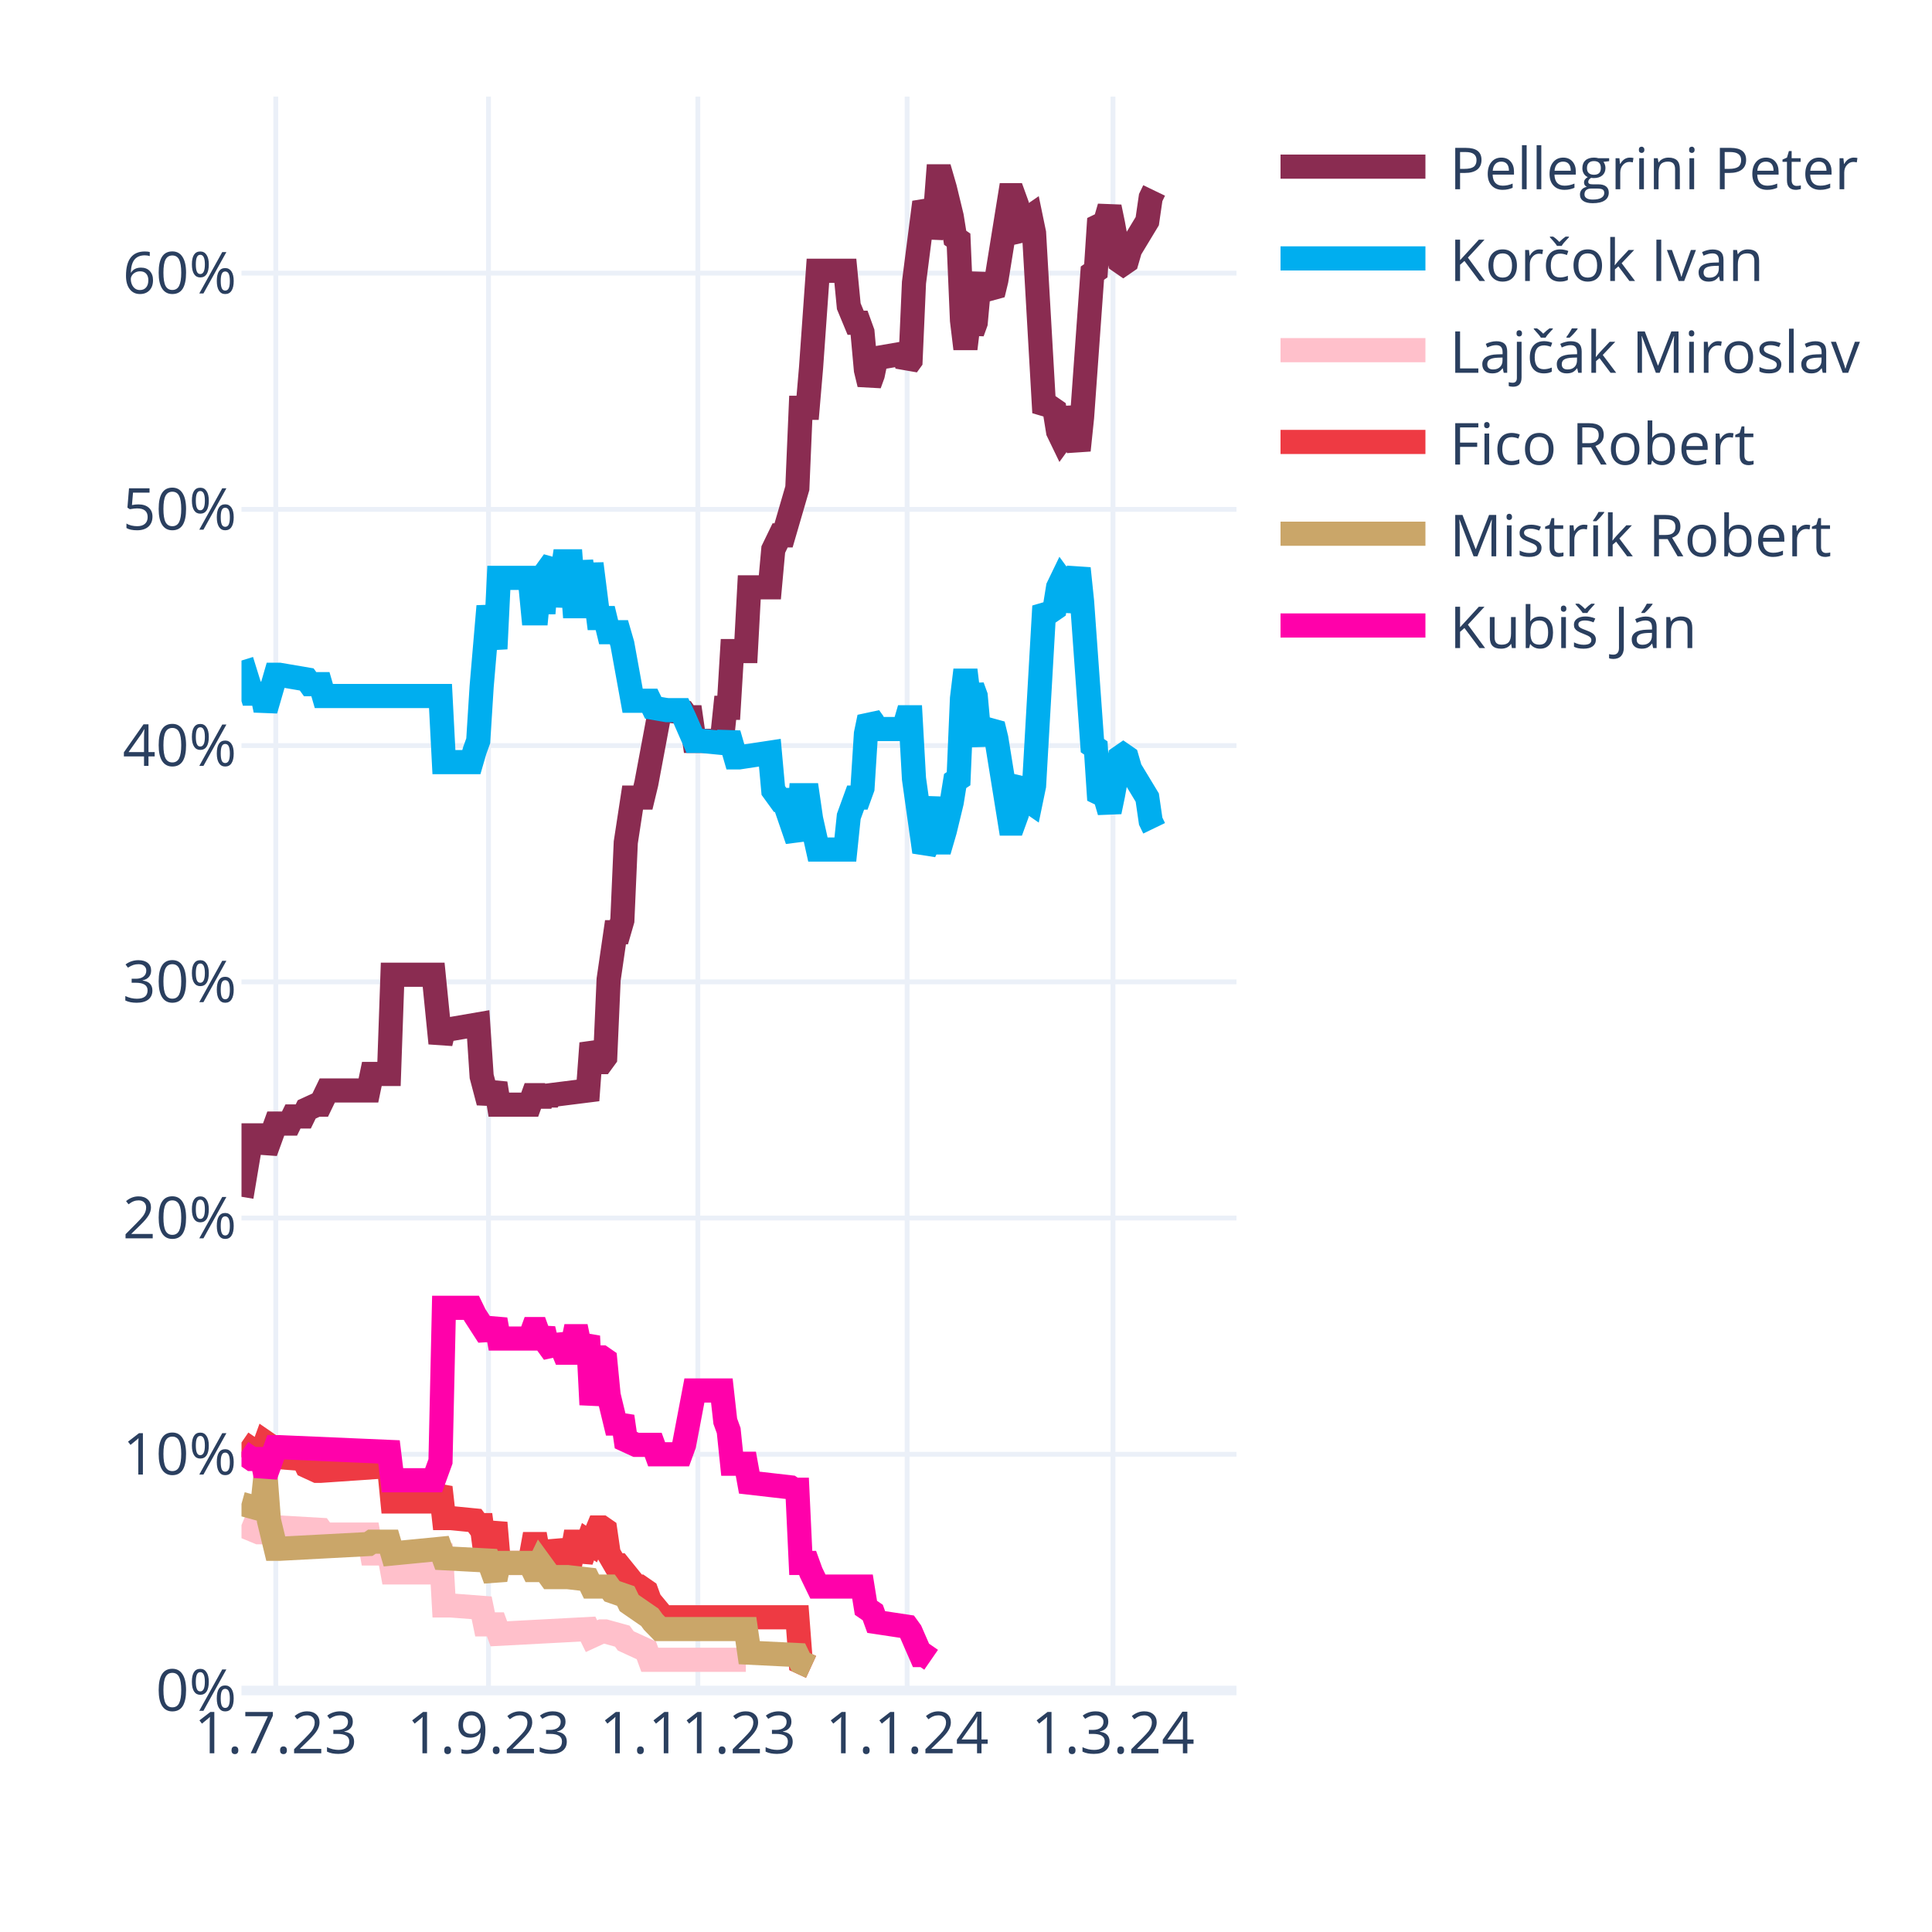
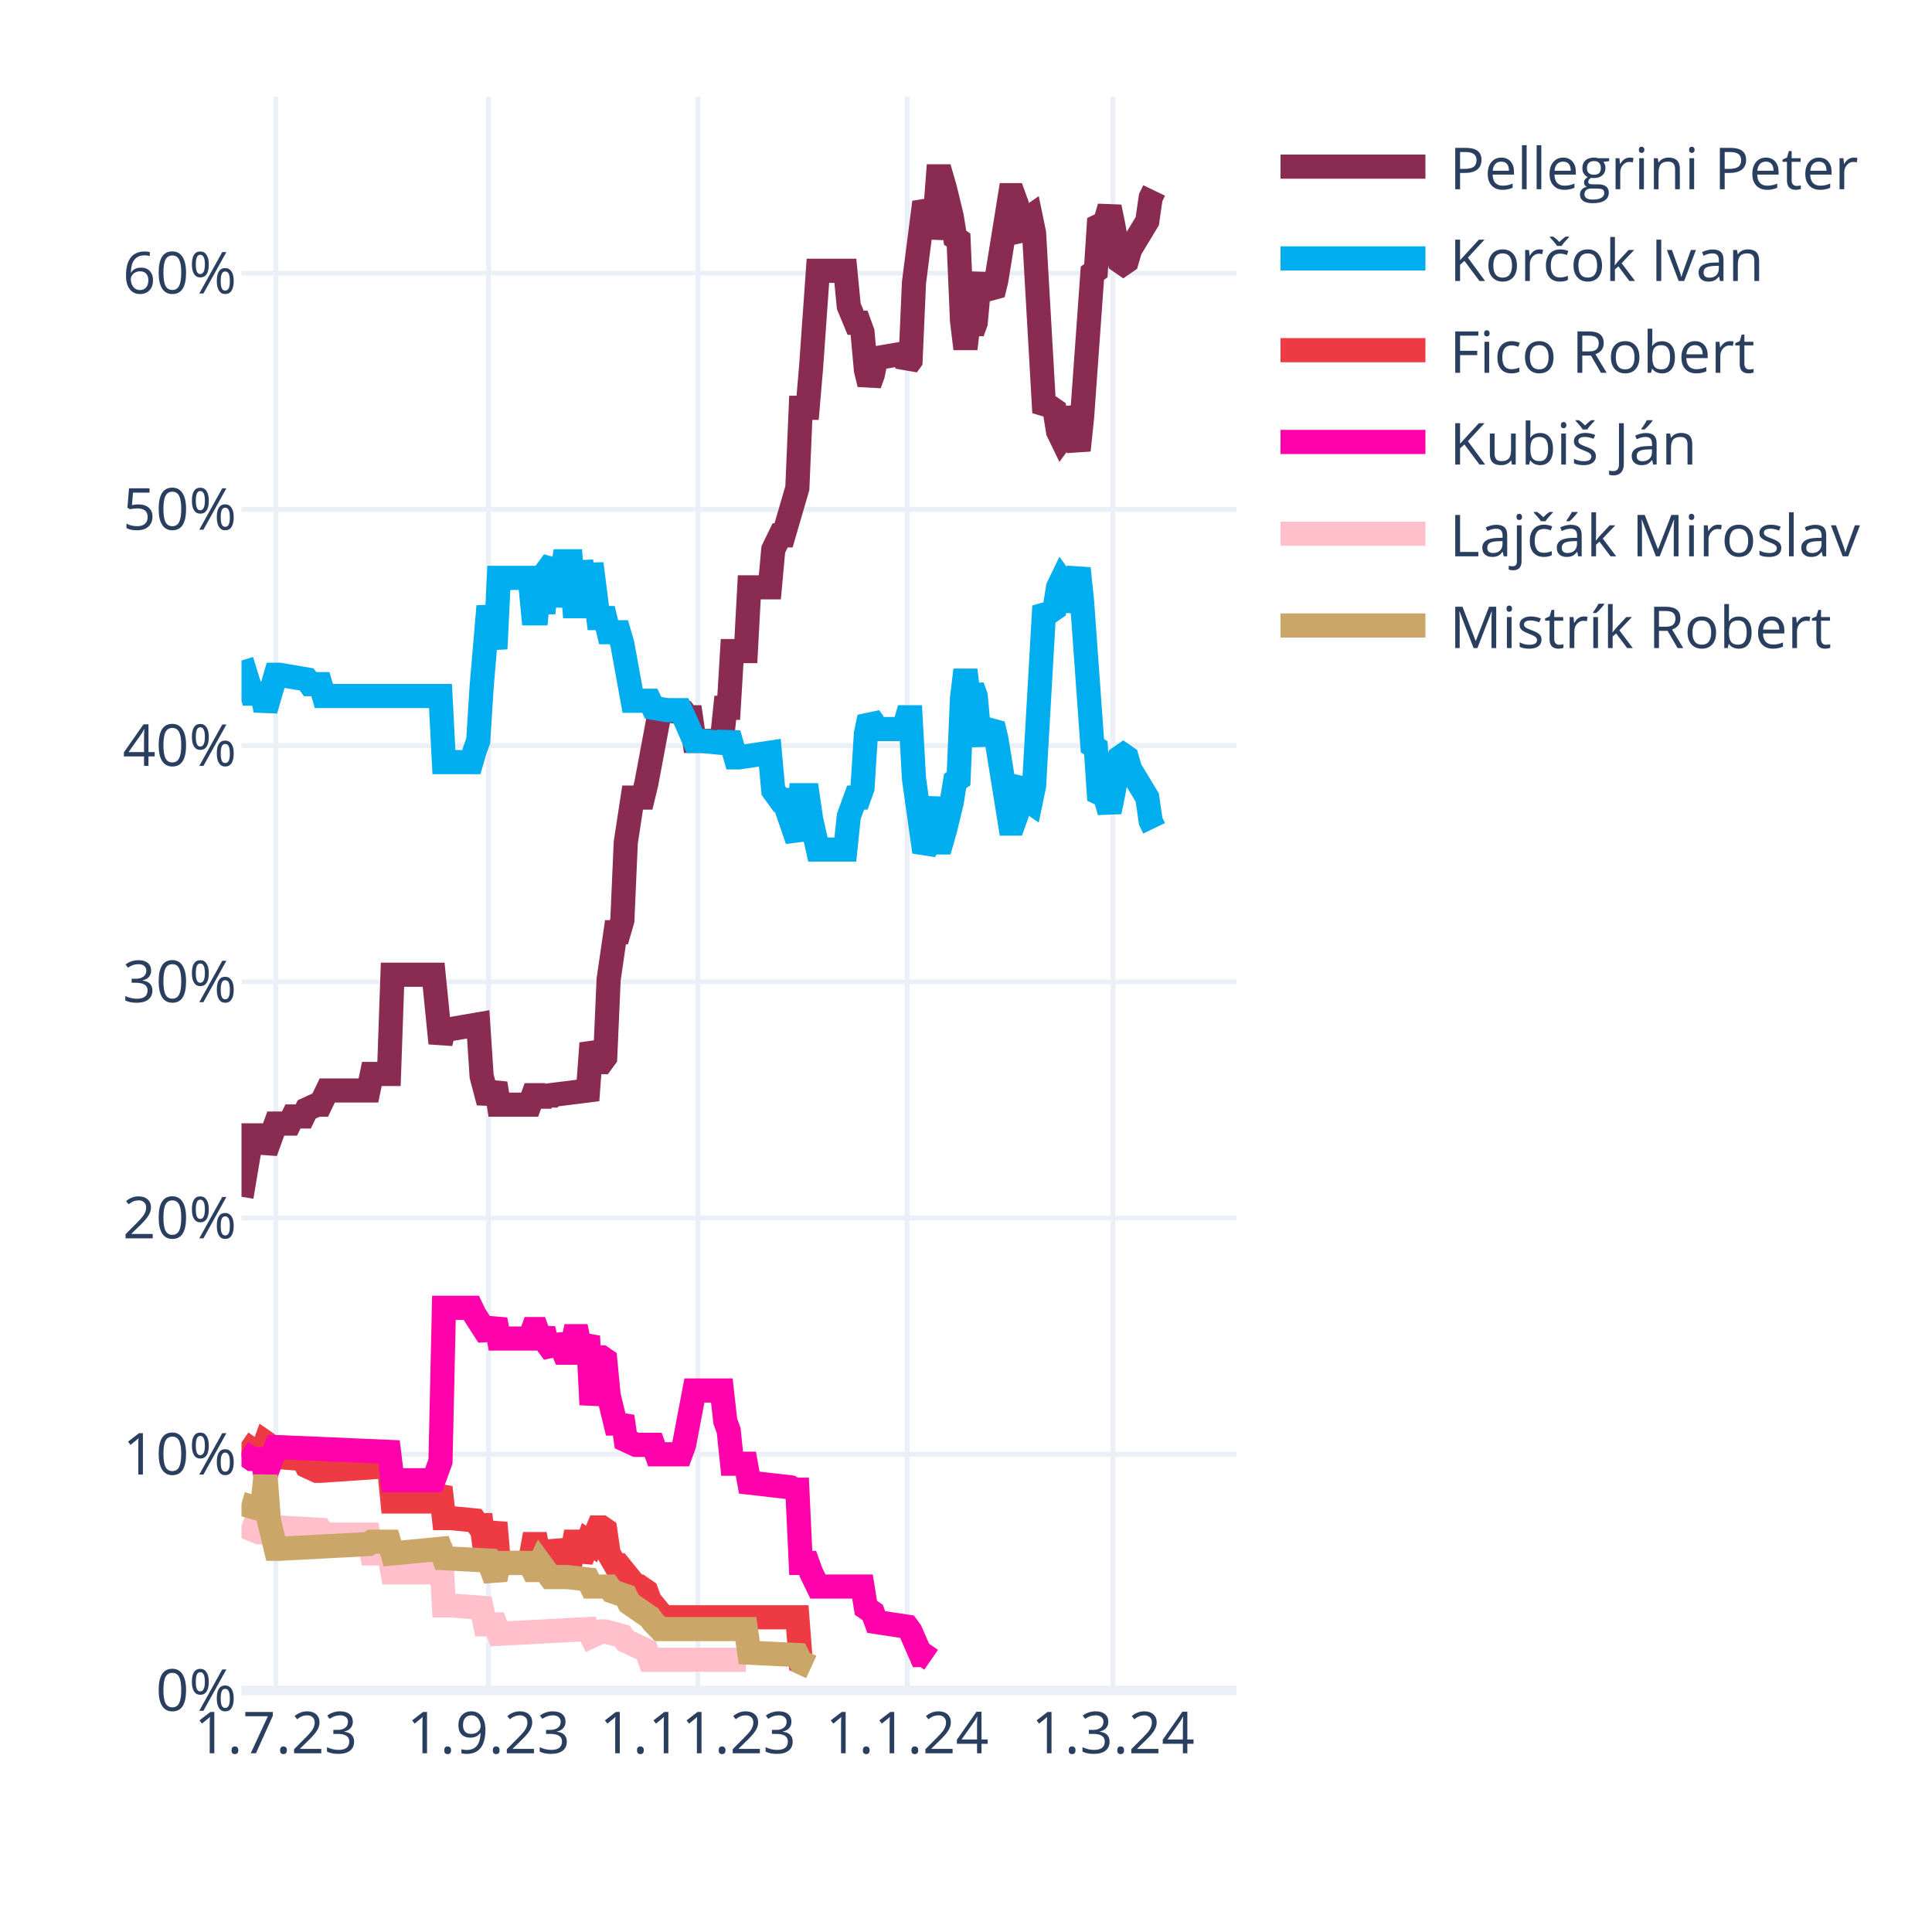
<svg xmlns="http://www.w3.org/2000/svg" class="main-svg" width="400" height="400" style="" viewBox="0 0 400 400">
  <rect x="0" y="0" width="400" height="400" style="fill: rgb(255, 255, 255); fill-opacity: 1;" />
-   <defs id="defs-3c97f0">
+   <defs id="defs-9b0ef7">
    <g class="clips">
-       <clipPath id="clip3c97f0xyplot" class="plotclip">
+       <clipPath id="clip9b0ef7xyplot" class="plotclip">
        <rect width="206" height="330" />
      </clipPath>
-       <clipPath class="axesclip" id="clip3c97f0x">
+       <clipPath class="axesclip" id="clip9b0ef7x">
        <rect x="50" y="0" width="206" height="400" />
      </clipPath>
-       <clipPath class="axesclip" id="clip3c97f0y">
+       <clipPath class="axesclip" id="clip9b0ef7y">
        <rect x="0" y="20" width="400" height="330" />
      </clipPath>
-       <clipPath class="axesclip" id="clip3c97f0xy">
+       <clipPath class="axesclip" id="clip9b0ef7xy">
        <rect x="50" y="20" width="206" height="330" />
      </clipPath>
    </g>
    <g class="gradients" />
    <g class="patterns" />
  </defs>
  <g class="bglayer" />
  <g class="layer-below">
    <g class="imagelayer" />
    <g class="shapelayer" />
  </g>
  <g class="cartesianlayer">
    <g class="subplot xy">
      <g class="layer-subplot">
        <g class="shapelayer" />
        <g class="imagelayer" />
      </g>
      <g class="minor-gridlayer">
        <g class="x" />
        <g class="y" />
      </g>
      <g class="gridlayer">
        <g class="x">
          <path class="xgrid crisp" transform="translate(57.1,0)" d="M0,20v330" style="stroke: rgb(235, 240, 248); stroke-opacity: 1; stroke-width: 1px;" />
          <path class="xgrid crisp" transform="translate(101.14,0)" d="M0,20v330" style="stroke: rgb(235, 240, 248); stroke-opacity: 1; stroke-width: 1px;" />
          <path class="xgrid crisp" transform="translate(144.48,0)" d="M0,20v330" style="stroke: rgb(235, 240, 248); stroke-opacity: 1; stroke-width: 1px;" />
          <path class="xgrid crisp" transform="translate(187.81,0)" d="M0,20v330" style="stroke: rgb(235, 240, 248); stroke-opacity: 1; stroke-width: 1px;" />
          <path class="xgrid crisp" transform="translate(230.43,0)" d="M0,20v330" style="stroke: rgb(235, 240, 248); stroke-opacity: 1; stroke-width: 1px;" />
        </g>
        <g class="y">
          <path class="ygrid crisp" transform="translate(0,301.09)" d="M50,0h206" style="stroke: rgb(235, 240, 248); stroke-opacity: 1; stroke-width: 1px;" />
          <path class="ygrid crisp" transform="translate(0,252.18)" d="M50,0h206" style="stroke: rgb(235, 240, 248); stroke-opacity: 1; stroke-width: 1px;" />
          <path class="ygrid crisp" transform="translate(0,203.28)" d="M50,0h206" style="stroke: rgb(235, 240, 248); stroke-opacity: 1; stroke-width: 1px;" />
          <path class="ygrid crisp" transform="translate(0,154.37)" d="M50,0h206" style="stroke: rgb(235, 240, 248); stroke-opacity: 1; stroke-width: 1px;" />
          <path class="ygrid crisp" transform="translate(0,105.46)" d="M50,0h206" style="stroke: rgb(235, 240, 248); stroke-opacity: 1; stroke-width: 1px;" />
          <path class="ygrid crisp" transform="translate(0,56.55)" d="M50,0h206" style="stroke: rgb(235, 240, 248); stroke-opacity: 1; stroke-width: 1px;" />
        </g>
      </g>
      <g class="zerolinelayer">
        <path class="yzl zl crisp" transform="translate(0,350)" d="M50,0h206" style="stroke: rgb(235, 240, 248); stroke-opacity: 1; stroke-width: 2px;" />
      </g>
      <path class="xlines-below" />
      <path class="ylines-below" />
      <g class="overlines-below" />
      <g class="xaxislayer-below" />
      <g class="yaxislayer-below" />
      <g class="overaxes-below" />
-       <g class="plot" transform="translate(50,20)" clip-path="url(#clip3c97f0xyplot)">
+       <g class="plot" transform="translate(50,20)" clip-path="url(#clip9b0ef7xyplot)">
        <g class="scatterlayer mlayer">
-           <g class="trace scatter trace293fcc" style="stroke-miterlimit: 2; opacity: 1;">
+           <g class="trace scatter trace36d8f9" style="stroke-miterlimit: 2; opacity: 1;">
            <g class="fills" />
            <g class="errorbars" />
            <g class="lines">
              <path class="js-line" d="M0,227.78L2.13,215.07L2.84,215.07L4.26,215.07L4.97,218.49L7.1,212.62L7.81,212.62L9.94,212.62L10.66,211.15L12.79,211.15L13.5,209.69L15.63,208.71L16.34,208.71L17.76,205.77L18.47,205.77L26.28,205.77L26.99,202.35L30.54,202.35L31.26,181.81L39.78,181.81L41.2,195.99L41.91,193.06L43.33,193.06L49.01,192.08L49.72,202.84L51.14,208.22L51.86,206.26L52.57,204.31L53.28,208.71L59.67,208.71L60.38,206.75L61.09,206.75L61.8,208.71L62.51,206.75L63.22,208.22L63.93,206.75L71.74,205.77L72.46,195.99L73.88,199.9L74.59,199.9L75.3,198.93L76.01,182.79L77.43,173.01L78.14,173.01L78.85,170.56L79.56,154.42L80.98,145.13L81.69,145.13L83.11,145.13L83.82,142.19L86.66,127.03L87.37,127.03L91.63,127.52L92.34,128.5L93.06,128.5L93.77,133.39L99.45,133.39L100.16,126.54L100.87,126.54L101.58,114.8L104.42,114.8L105.13,101.6L109.39,101.6L110.1,93.77L111.52,90.84L112.23,90.84L115.08,81.06L115.79,64.43L117.21,64.43L117.92,56.12L119.34,36.06L120.05,36.06L125.02,36.06L125.73,43.4L127.15,46.82L127.86,46.82L128.57,48.78L129.28,56.6L129.99,59.54L130.7,57.58L131.41,54.16L137.1,53.18L137.81,55.63L138.52,54.65L139.23,38.51L141.36,21.88L142.07,23.35L142.78,29.22L143.49,25.79L144.2,16.5L144.91,16.5L145.62,18.95L147.04,24.81L147.75,29.22L148.46,29.71L149.17,46.33L149.88,52.2L150.59,46.33L151.3,48.78L152.01,46.82L152.72,39L153.43,37.04L154.14,39.49L155.57,40.95L156.28,38.02L159.12,20.41L159.83,20.41L160.54,22.37L161.25,28.24L161.96,29.22L162.67,25.3L163.38,24.81L164.09,28.24L166.22,65.41L166.93,64.43L167.64,64.43L168.35,64.92L169.06,69.32L169.77,70.79L170.48,69.81L171.19,64.43L173.32,73.23L174.03,66.39L176.17,36.55L176.88,36.06L177.59,25.3L178.3,25.79L179.01,25.3L179.72,22.86L180.43,26.28L181.85,34.11L182.56,34.6L183.27,34.11L183.98,31.66L187.53,25.79L188.24,20.9L188.95,19.43" style="vector-effect: none; fill: none; stroke: rgb(138, 44, 81); stroke-opacity: 1; stroke-width: 5px; opacity: 1;" />
            </g>
            <g class="points" />
            <g class="text" />
          </g>
-           <g class="trace scatter tracef8fb99" style="stroke-miterlimit: 2; opacity: 1;">
+           <g class="trace scatter trace460e4f" style="stroke-miterlimit: 2; opacity: 1;">
            <g class="fills" />
            <g class="errorbars" />
            <g class="lines">
              <path class="js-line" d="M0,116.76L2.13,123.61L2.84,123.61L4.26,123.61L4.97,127.03L7.1,119.7L7.81,119.7L13.5,120.67L14.21,121.65L16.34,121.65L17.05,124.1L41.2,124.1L41.91,137.79L47.59,137.79L48.3,135.35L49.01,133.39L49.72,122.14L51.14,105.51L51.86,109.91L52.57,114.32L53.28,99.64L59.67,99.64L60.38,106.98L61.09,106.98L61.8,99.64L62.51,106.98L63.22,98.18L64.64,96.22L65.35,105.51L66.77,96.22L67.48,96.22L68.19,96.22L68.9,105.51L69.61,105.51L70.32,96.22L71.74,105.51L72.46,96.71L73.88,107.96L74.59,107.96L75.3,107.96L76.01,110.89L78.14,110.89L78.85,113.34L80.98,125.08L81.69,125.08L84.53,125.08L85.24,126.54L88.08,127.03L88.79,127.03L90.92,127.03L91.63,128.5L93.77,133.39L95.19,133.39L100.16,133.88L100.87,131.92L102.29,136.81L103,136.81L109.39,135.84L110.1,143.66L111.52,145.62L112.23,145.62L115.08,153.93L115.79,144.64L117.21,144.64L117.92,149.53L119.34,155.89L120.05,155.89L125.02,155.89L125.73,149.04L127.15,145.13L127.86,145.13L128.57,143.17L129.28,131.92L129.99,128.5L130.7,129.48L131.41,130.94L137.1,130.94L137.81,128.5L138.52,128.5L139.23,141.22L141.36,156.38L142.07,154.91L143.49,145.13L144.2,154.42L144.91,154.42L145.62,151.98L147.04,146.11L147.75,141.7L148.46,141.22L149.17,124.59L149.88,118.72L150.59,124.59L151.3,122.14L152.01,124.1L152.72,131.92L153.43,133.88L154.14,131.43L155.57,129.97L156.28,132.9L159.12,150.51L159.83,150.51L160.54,148.55L161.25,142.68L161.96,141.7L162.67,145.62L163.38,146.11L164.09,142.68L166.22,105.51L166.93,106.49L167.64,106.49L168.35,106L169.06,101.6L169.77,100.13L170.48,101.11L171.19,106.49L173.32,97.69L174.03,104.53L176.17,134.37L176.88,134.86L177.59,145.62L178.3,145.13L179.01,145.62L179.72,148.06L180.43,144.64L181.85,136.81L182.56,136.32L183.27,136.81L183.98,139.26L187.53,145.13L188.24,150.02L188.95,151.49" style="vector-effect: none; fill: none; stroke: rgb(0, 174, 239); stroke-opacity: 1; stroke-width: 5px; opacity: 1;" />
            </g>
            <g class="points" />
            <g class="text" />
          </g>
-           <g class="trace scatter tracec34515" style="stroke-miterlimit: 2; opacity: 1;">
+           <g class="trace scatter trace0d8c93" style="stroke-miterlimit: 2; opacity: 1;">
+             <g class="fills" />
+             <g class="errorbars" />
+             <g class="lines">
+               <path class="js-line" d="M0,278.65L2.84,280.6L3.55,280.6L4.26,280.6L4.97,278.65L5.68,279.14L6.39,281.58L12.79,282.07L13.5,283.54L15.63,284.52L16.34,284.52L30.54,283.54L31.26,290.87L39.78,290.87L41.2,287.94L41.91,294.3L43.33,294.3L48.3,294.79L49.01,295.76L49.72,295.76L50.43,301.14L51.14,301.14L51.86,298.21L52.57,295.28L53.28,303.59L59.67,303.59L60.38,299.68L61.09,299.68L61.8,303.59L62.51,299.68L63.22,303.1L64.64,303.1L65.35,299.19L66.77,303.1L67.48,303.1L68.19,303.1L68.9,299.19L69.61,299.19L70.32,303.1L71.74,299.19L72.46,299.68L73.88,296.25L74.59,296.25L75.3,296.74L76.01,301.63L77.43,304.08L78.14,304.08L81.69,308.48L82.4,308.48L83.82,309.46L84.53,311.41L87.37,314.84L88.08,314.84L115.08,314.84L115.79,324.13L117.92,325.11" style="vector-effect: none; fill: none; stroke: rgb(238, 58, 67); stroke-opacity: 1; stroke-width: 5px; opacity: 1;" />
+             </g>
+             <g class="points" />
+             <g class="text" />
+           </g>
+           <g class="trace scatter trace951046" style="stroke-miterlimit: 2; opacity: 1;">
+             <g class="fills" />
+             <g class="errorbars" />
+             <g class="lines">
+               <path class="js-line" d="M0,280.6L2.13,282.07L2.84,282.07L4.26,282.07L4.97,285.49L7.1,279.62L7.81,279.62L30.54,280.6L31.26,286.47L39.78,286.47L41.2,282.56L41.91,250.77L43.33,250.77L47.59,250.77L48.3,252.24L51.14,256.64L51.86,255.17L52.57,253.21L53.28,257.13L59.67,257.13L60.38,255.17L61.09,255.17L61.8,257.13L62.51,255.17L63.22,258.11L64.64,260.06L65.35,256.64L66.77,260.06L67.48,260.06L68.19,260.06L68.9,256.64L69.61,256.64L70.32,260.06L71.74,256.64L72.46,270.82L73.88,261.04L74.59,261.04L75.3,261.53L76.01,268.87L77.43,274.73L78.14,274.73L78.85,273.27L79.56,278.16L81.69,279.14L82.4,279.14L85.24,279.14L85.95,281.09L90.92,281.09L91.63,279.14L93.77,267.89L95.19,267.89L99.45,267.89L100.16,274.24L100.87,276.2L101.58,283.05L104.42,283.05L105.13,286.96L113.66,287.94L114.37,288.43L115.08,288.43L115.79,303.59L117.21,303.59L117.92,305.55L119.34,308.48L120.05,308.48L128.57,308.48L129.28,312.88L130.7,313.86L131.41,315.82L137.81,316.79L138.52,317.77L140.65,322.66L141.36,322.66L142.78,323.64" style="vector-effect: none; fill: none; stroke: rgb(255, 1, 170); stroke-opacity: 1; stroke-width: 5px; opacity: 1;" />
+             </g>
+             <g class="points" />
+             <g class="text" />
+           </g>
+           <g class="trace scatter trace503ded" style="stroke-miterlimit: 2; opacity: 1;">
            <g class="fills" />
            <g class="errorbars" />
            <g class="lines">
              <path class="js-line" d="M0,295.76L3.55,297.23L4.26,297.23L7.1,296.25L7.81,296.25L16.34,296.74L17.05,297.72L26.28,297.72L26.99,301.63L30.54,301.63L31.26,305.55L39.78,305.55L41.2,299.68L41.91,312.39L43.33,312.39L49.72,312.88L50.43,316.31L52.57,316.31L53.28,318.26L71.74,317.28L72.46,318.75L74.59,317.77L75.3,317.77L78.85,318.75L79.56,319.73L83.82,321.69L84.53,323.64L104.42,323.64" style="vector-effect: none; fill: none; stroke: rgb(255, 192, 203); stroke-opacity: 1; stroke-width: 5px; opacity: 1;" />
            </g>
            <g class="points" />
            <g class="text" />
          </g>
-           <g class="trace scatter trace6ba5d2" style="stroke-miterlimit: 2; opacity: 1;">
-             <g class="fills" />
-             <g class="errorbars" />
-             <g class="lines">
-               <path class="js-line" d="M0,278.65L2.84,280.6L3.55,280.6L4.26,280.6L4.97,278.65L5.68,279.14L6.39,281.58L12.79,282.07L13.5,283.54L15.63,284.52L16.34,284.52L30.54,283.54L31.26,290.87L39.78,290.87L41.2,287.94L41.91,294.3L43.33,294.3L48.3,294.79L49.01,295.76L49.72,295.76L50.43,301.14L51.14,301.14L51.86,298.21L52.57,295.28L53.28,303.59L59.67,303.59L60.38,299.68L61.09,299.68L61.8,303.59L62.51,299.68L63.22,303.1L64.64,303.1L65.35,299.19L66.77,303.1L67.48,303.1L68.19,303.1L68.9,299.19L69.61,299.19L70.32,303.1L71.74,299.19L72.46,299.68L73.88,296.25L74.59,296.25L75.3,296.74L76.01,301.63L77.43,304.08L78.14,304.08L81.69,308.48L82.4,308.48L83.82,309.46L84.53,311.41L87.37,314.84L88.08,314.84L115.08,314.84L115.79,324.13L117.92,325.11" style="vector-effect: none; fill: none; stroke: rgb(238, 58, 67); stroke-opacity: 1; stroke-width: 5px; opacity: 1;" />
-             </g>
-             <g class="points" />
-             <g class="text" />
-           </g>
-           <g class="trace scatter trace71d130" style="stroke-miterlimit: 2; opacity: 1;">
+           <g class="trace scatter trace90c280" style="stroke-miterlimit: 2; opacity: 1;">
            <g class="fills" />
            <g class="errorbars" />
            <g class="lines">
              <path class="js-line" d="M0,291.36L3.55,292.34L4.26,292.34L4.97,285.49L5.68,294.79L7.1,300.66L7.81,300.66L26.28,299.68L26.99,299.19L30.54,299.19L31.26,301.63L41.2,300.66L41.91,302.61L51.14,303.1L51.86,305.06L52.57,307.01L53.28,303.59L59.67,303.59L60.38,305.06L61.09,305.06L61.8,303.59L63.93,306.52L64.64,306.52L66.77,306.52L67.48,306.52L71.74,307.01L72.46,308.48L76.01,308.48L76.72,309.46L79.56,310.44L80.27,311.9L84.53,314.84L85.24,315.82L86.66,317.28L87.37,317.28L104.42,317.28L105.13,322.17L115.08,322.66L115.79,324.13L117.92,325.11" style="vector-effect: none; fill: none; stroke: rgb(202, 166, 105); stroke-opacity: 1; stroke-width: 5px; opacity: 1;" />
-             </g>
-             <g class="points" />
-             <g class="text" />
-           </g>
-           <g class="trace scatter trace69a8b0" style="stroke-miterlimit: 2; opacity: 1;">
-             <g class="fills" />
-             <g class="errorbars" />
-             <g class="lines">
-               <path class="js-line" d="M0,280.6L2.13,282.07L2.84,282.07L4.26,282.07L4.97,285.49L7.1,279.62L7.81,279.62L30.54,280.6L31.26,286.47L39.78,286.47L41.2,282.56L41.91,250.77L43.33,250.77L47.59,250.77L48.3,252.24L51.14,256.64L51.86,255.17L52.57,253.21L53.28,257.13L59.67,257.13L60.38,255.17L61.09,255.17L61.8,257.13L62.51,255.17L63.22,258.11L64.64,260.06L65.35,256.64L66.77,260.06L67.48,260.06L68.19,260.06L68.9,256.64L69.61,256.64L70.32,260.06L71.74,256.64L72.46,270.82L73.88,261.04L74.59,261.04L75.3,261.53L76.01,268.87L77.43,274.73L78.14,274.73L78.85,273.27L79.56,278.16L81.69,279.14L82.4,279.14L85.24,279.14L85.95,281.09L90.92,281.09L91.63,279.14L93.77,267.89L95.19,267.89L99.45,267.89L100.16,274.24L100.87,276.2L101.58,283.05L104.42,283.05L105.13,286.96L113.66,287.94L114.37,288.43L115.08,288.43L115.79,303.59L117.21,303.59L117.92,305.55L119.34,308.48L120.05,308.48L128.57,308.48L129.28,312.88L130.7,313.86L131.41,315.82L137.81,316.79L138.52,317.77L140.65,322.66L141.36,322.66L142.78,323.64" style="vector-effect: none; fill: none; stroke: rgb(255, 1, 170); stroke-opacity: 1; stroke-width: 5px; opacity: 1;" />
            </g>
            <g class="points" />
            <g class="text" />
          </g>
        </g>
      </g>
      <g class="overplot" />
      <path class="xlines-above crisp" d="M0,0" style="fill: none;" />
      <path class="ylines-above crisp" d="M0,0" style="fill: none;" />
      <g class="overlines-above" />
      <g class="xaxislayer-above">
        <g class="xtick">
          <text text-anchor="middle" x="0" y="363" transform="translate(57.1,0)" style="font-family: 'Open Sans', verdana, arial, sans-serif; font-size: 12px; fill: rgb(42, 63, 95); fill-opacity: 1; white-space: pre; opacity: 1;">1.7.23</text>
        </g>
        <g class="xtick">
          <text text-anchor="middle" x="0" y="363" style="font-family: 'Open Sans', verdana, arial, sans-serif; font-size: 12px; fill: rgb(42, 63, 95); fill-opacity: 1; white-space: pre; opacity: 1;" transform="translate(101.14,0)">1.9.23</text>
        </g>
        <g class="xtick">
          <text text-anchor="middle" x="0" y="363" style="font-family: 'Open Sans', verdana, arial, sans-serif; font-size: 12px; fill: rgb(42, 63, 95); fill-opacity: 1; white-space: pre; opacity: 1;" transform="translate(144.48,0)">1.11.23</text>
        </g>
        <g class="xtick">
          <text text-anchor="middle" x="0" y="363" style="font-family: 'Open Sans', verdana, arial, sans-serif; font-size: 12px; fill: rgb(42, 63, 95); fill-opacity: 1; white-space: pre; opacity: 1;" transform="translate(187.81,0)">1.1.24</text>
        </g>
        <g class="xtick">
          <text text-anchor="middle" x="0" y="363" style="font-family: 'Open Sans', verdana, arial, sans-serif; font-size: 12px; fill: rgb(42, 63, 95); fill-opacity: 1; white-space: pre; opacity: 1;" transform="translate(230.43,0)">1.3.24</text>
        </g>
      </g>
      <g class="yaxislayer-above">
        <g class="ytick">
          <text text-anchor="end" x="49" y="4.2" transform="translate(0,350)" style="font-family: 'Open Sans', verdana, arial, sans-serif; font-size: 12px; fill: rgb(42, 63, 95); fill-opacity: 1; white-space: pre; opacity: 1;">0%</text>
        </g>
        <g class="ytick">
          <text text-anchor="end" x="49" y="4.2" style="font-family: 'Open Sans', verdana, arial, sans-serif; font-size: 12px; fill: rgb(42, 63, 95); fill-opacity: 1; white-space: pre; opacity: 1;" transform="translate(0,301.09)">10%</text>
        </g>
        <g class="ytick">
          <text text-anchor="end" x="49" y="4.2" style="font-family: 'Open Sans', verdana, arial, sans-serif; font-size: 12px; fill: rgb(42, 63, 95); fill-opacity: 1; white-space: pre; opacity: 1;" transform="translate(0,252.18)">20%</text>
        </g>
        <g class="ytick">
          <text text-anchor="end" x="49" y="4.2" style="font-family: 'Open Sans', verdana, arial, sans-serif; font-size: 12px; fill: rgb(42, 63, 95); fill-opacity: 1; white-space: pre; opacity: 1;" transform="translate(0,203.28)">30%</text>
        </g>
        <g class="ytick">
          <text text-anchor="end" x="49" y="4.2" style="font-family: 'Open Sans', verdana, arial, sans-serif; font-size: 12px; fill: rgb(42, 63, 95); fill-opacity: 1; white-space: pre; opacity: 1;" transform="translate(0,154.37)">40%</text>
        </g>
        <g class="ytick">
          <text text-anchor="end" x="49" y="4.2" style="font-family: 'Open Sans', verdana, arial, sans-serif; font-size: 12px; fill: rgb(42, 63, 95); fill-opacity: 1; white-space: pre; opacity: 1;" transform="translate(0,105.46)">50%</text>
        </g>
        <g class="ytick">
          <text text-anchor="end" x="49" y="4.2" style="font-family: 'Open Sans', verdana, arial, sans-serif; font-size: 12px; fill: rgb(42, 63, 95); fill-opacity: 1; white-space: pre; opacity: 1;" transform="translate(0,56.55)">60%</text>
        </g>
      </g>
      <g class="overaxes-above" />
    </g>
  </g>
  <g class="polarlayer" />
  <g class="smithlayer" />
  <g class="ternarylayer" />
  <g class="geolayer" />
  <g class="funnelarealayer" />
  <g class="pielayer" />
  <g class="iciclelayer" />
  <g class="treemaplayer" />
  <g class="sunburstlayer" />
  <g class="glimages" />
-   <defs id="topdefs-3c97f0">
+   <defs id="topdefs-9b0ef7">
    <g class="clips" />
-     <clipPath id="legend3c97f0">
+     <clipPath id="legend9b0ef7">
      <rect width="128" height="124" x="0" y="0" />
    </clipPath>
  </defs>
  <g class="layer-above">
    <g class="imagelayer" />
    <g class="shapelayer" />
  </g>
  <g class="infolayer">
    <g class="legend" pointer-events="all" transform="translate(260.12,20)">
      <rect class="bg" shape-rendering="crispEdges" width="128" height="124" x="0" y="0" style="stroke: rgb(68, 68, 68); stroke-opacity: 1; fill: rgb(255, 255, 255); fill-opacity: 1; stroke-width: 0px;" />
-       <g class="scrollbox" transform="" clip-path="url(#legend3c97f0)">
+       <g class="scrollbox" transform="" clip-path="url(#legend9b0ef7)">
        <g class="groups">
          <g class="traces" transform="translate(0,14.5)" style="opacity: 1;">
            <text class="legendtext" text-anchor="start" x="40" y="4.68" style="font-family: 'Open Sans', verdana, arial, sans-serif; font-size: 12px; fill: rgb(42, 63, 95); fill-opacity: 1; white-space: pre;">Pellegrini Peter</text>
            <g class="layers" style="opacity: 1;">
              <g class="legendfill" />
              <g class="legendlines">
                <path class="js-line" d="M5,0h30" style="fill: none; stroke: rgb(138, 44, 81); stroke-opacity: 1; stroke-width: 5px;" />
              </g>
              <g class="legendsymbols">
                <g class="legendpoints" />
              </g>
            </g>
            <rect class="legendtoggle" x="0" y="-9.5" width="122.703" height="19" style="fill: rgb(0, 0, 0); fill-opacity: 0;" />
          </g>
          <g class="traces" transform="translate(0,33.5)" style="opacity: 1;">
            <text class="legendtext" text-anchor="start" x="40" y="4.68" style="font-family: 'Open Sans', verdana, arial, sans-serif; font-size: 12px; fill: rgb(42, 63, 95); fill-opacity: 1; white-space: pre;">Korčok Ivan</text>
            <g class="layers" style="opacity: 1;">
              <g class="legendfill" />
              <g class="legendlines">
                <path class="js-line" d="M5,0h30" style="fill: none; stroke: rgb(0, 174, 239); stroke-opacity: 1; stroke-width: 5px;" />
              </g>
              <g class="legendsymbols">
                <g class="legendpoints" />
              </g>
            </g>
            <rect class="legendtoggle" x="0" y="-9.5" width="122.703" height="19" style="fill: rgb(0, 0, 0); fill-opacity: 0;" />
          </g>
          <g class="traces" transform="translate(0,52.5)" style="opacity: 1;">
+             <text class="legendtext" text-anchor="start" x="40" y="4.68" style="font-family: 'Open Sans', verdana, arial, sans-serif; font-size: 12px; fill: rgb(42, 63, 95); fill-opacity: 1; white-space: pre;">Fico Robert</text>
+             <g class="layers" style="opacity: 1;">
+               <g class="legendfill" />
+               <g class="legendlines">
+                 <path class="js-line" d="M5,0h30" style="fill: none; stroke: rgb(238, 58, 67); stroke-opacity: 1; stroke-width: 5px;" />
+               </g>
+               <g class="legendsymbols">
+                 <g class="legendpoints" />
+               </g>
+             </g>
+             <rect class="legendtoggle" x="0" y="-9.5" width="122.703" height="19" style="fill: rgb(0, 0, 0); fill-opacity: 0;" />
+           </g>
+           <g class="traces" transform="translate(0,71.5)" style="opacity: 1;">
+             <text class="legendtext" text-anchor="start" x="40" y="4.68" style="font-family: 'Open Sans', verdana, arial, sans-serif; font-size: 12px; fill: rgb(42, 63, 95); fill-opacity: 1; white-space: pre;">Kubiš Ján</text>
+             <g class="layers" style="opacity: 1;">
+               <g class="legendfill" />
+               <g class="legendlines">
+                 <path class="js-line" d="M5,0h30" style="fill: none; stroke: rgb(255, 1, 170); stroke-opacity: 1; stroke-width: 5px;" />
+               </g>
+               <g class="legendsymbols">
+                 <g class="legendpoints" />
+               </g>
+             </g>
+             <rect class="legendtoggle" x="0" y="-9.5" width="122.703" height="19" style="fill: rgb(0, 0, 0); fill-opacity: 0;" />
+           </g>
+           <g class="traces" transform="translate(0,90.5)" style="opacity: 1;">
            <text class="legendtext" text-anchor="start" x="40" y="4.68" style="font-family: 'Open Sans', verdana, arial, sans-serif; font-size: 12px; fill: rgb(42, 63, 95); fill-opacity: 1; white-space: pre;">Lajčák Miroslav</text>
            <g class="layers" style="opacity: 1;">
              <g class="legendfill" />
              <g class="legendlines">
                <path class="js-line" d="M5,0h30" style="fill: none; stroke: rgb(255, 192, 203); stroke-opacity: 1; stroke-width: 5px;" />
              </g>
              <g class="legendsymbols">
                <g class="legendpoints" />
              </g>
            </g>
            <rect class="legendtoggle" x="0" y="-9.5" width="122.703" height="19" style="fill: rgb(0, 0, 0); fill-opacity: 0;" />
          </g>
-           <g class="traces" transform="translate(0,71.5)" style="opacity: 1;">
-             <text class="legendtext" text-anchor="start" x="40" y="4.68" style="font-family: 'Open Sans', verdana, arial, sans-serif; font-size: 12px; fill: rgb(42, 63, 95); fill-opacity: 1; white-space: pre;">Fico Robert</text>
-             <g class="layers" style="opacity: 1;">
-               <g class="legendfill" />
-               <g class="legendlines">
-                 <path class="js-line" d="M5,0h30" style="fill: none; stroke: rgb(238, 58, 67); stroke-opacity: 1; stroke-width: 5px;" />
-               </g>
-               <g class="legendsymbols">
-                 <g class="legendpoints" />
-               </g>
-             </g>
-             <rect class="legendtoggle" x="0" y="-9.5" width="122.703" height="19" style="fill: rgb(0, 0, 0); fill-opacity: 0;" />
-           </g>
-           <g class="traces" transform="translate(0,90.5)" style="opacity: 1;">
+           <g class="traces" transform="translate(0,109.5)" style="opacity: 1;">
            <text class="legendtext" text-anchor="start" x="40" y="4.68" style="font-family: 'Open Sans', verdana, arial, sans-serif; font-size: 12px; fill: rgb(42, 63, 95); fill-opacity: 1; white-space: pre;">Mistrík Robert</text>
            <g class="layers" style="opacity: 1;">
              <g class="legendfill" />
              <g class="legendlines">
                <path class="js-line" d="M5,0h30" style="fill: none; stroke: rgb(202, 166, 105); stroke-opacity: 1; stroke-width: 5px;" />
-               </g>
-               <g class="legendsymbols">
-                 <g class="legendpoints" />
-               </g>
-             </g>
-             <rect class="legendtoggle" x="0" y="-9.5" width="122.703" height="19" style="fill: rgb(0, 0, 0); fill-opacity: 0;" />
-           </g>
-           <g class="traces" transform="translate(0,109.5)" style="opacity: 1;">
-             <text class="legendtext" text-anchor="start" x="40" y="4.68" style="font-family: 'Open Sans', verdana, arial, sans-serif; font-size: 12px; fill: rgb(42, 63, 95); fill-opacity: 1; white-space: pre;">Kubiš Ján</text>
-             <g class="layers" style="opacity: 1;">
-               <g class="legendfill" />
-               <g class="legendlines">
-                 <path class="js-line" d="M5,0h30" style="fill: none; stroke: rgb(255, 1, 170); stroke-opacity: 1; stroke-width: 5px;" />
              </g>
              <g class="legendsymbols">
                <g class="legendpoints" />
              </g>
            </g>
            <rect class="legendtoggle" x="0" y="-9.5" width="122.703" height="19" style="fill: rgb(0, 0, 0); fill-opacity: 0;" />
          </g>
        </g>
      </g>
      <rect class="scrollbar" rx="20" ry="3" width="0" height="0" x="0" y="0" style="fill: rgb(128, 139, 164); fill-opacity: 1;" />
    </g>
    <g class="g-gtitle" />
    <g class="g-xtitle" />
    <g class="g-ytitle" />
  </g>
</svg>
